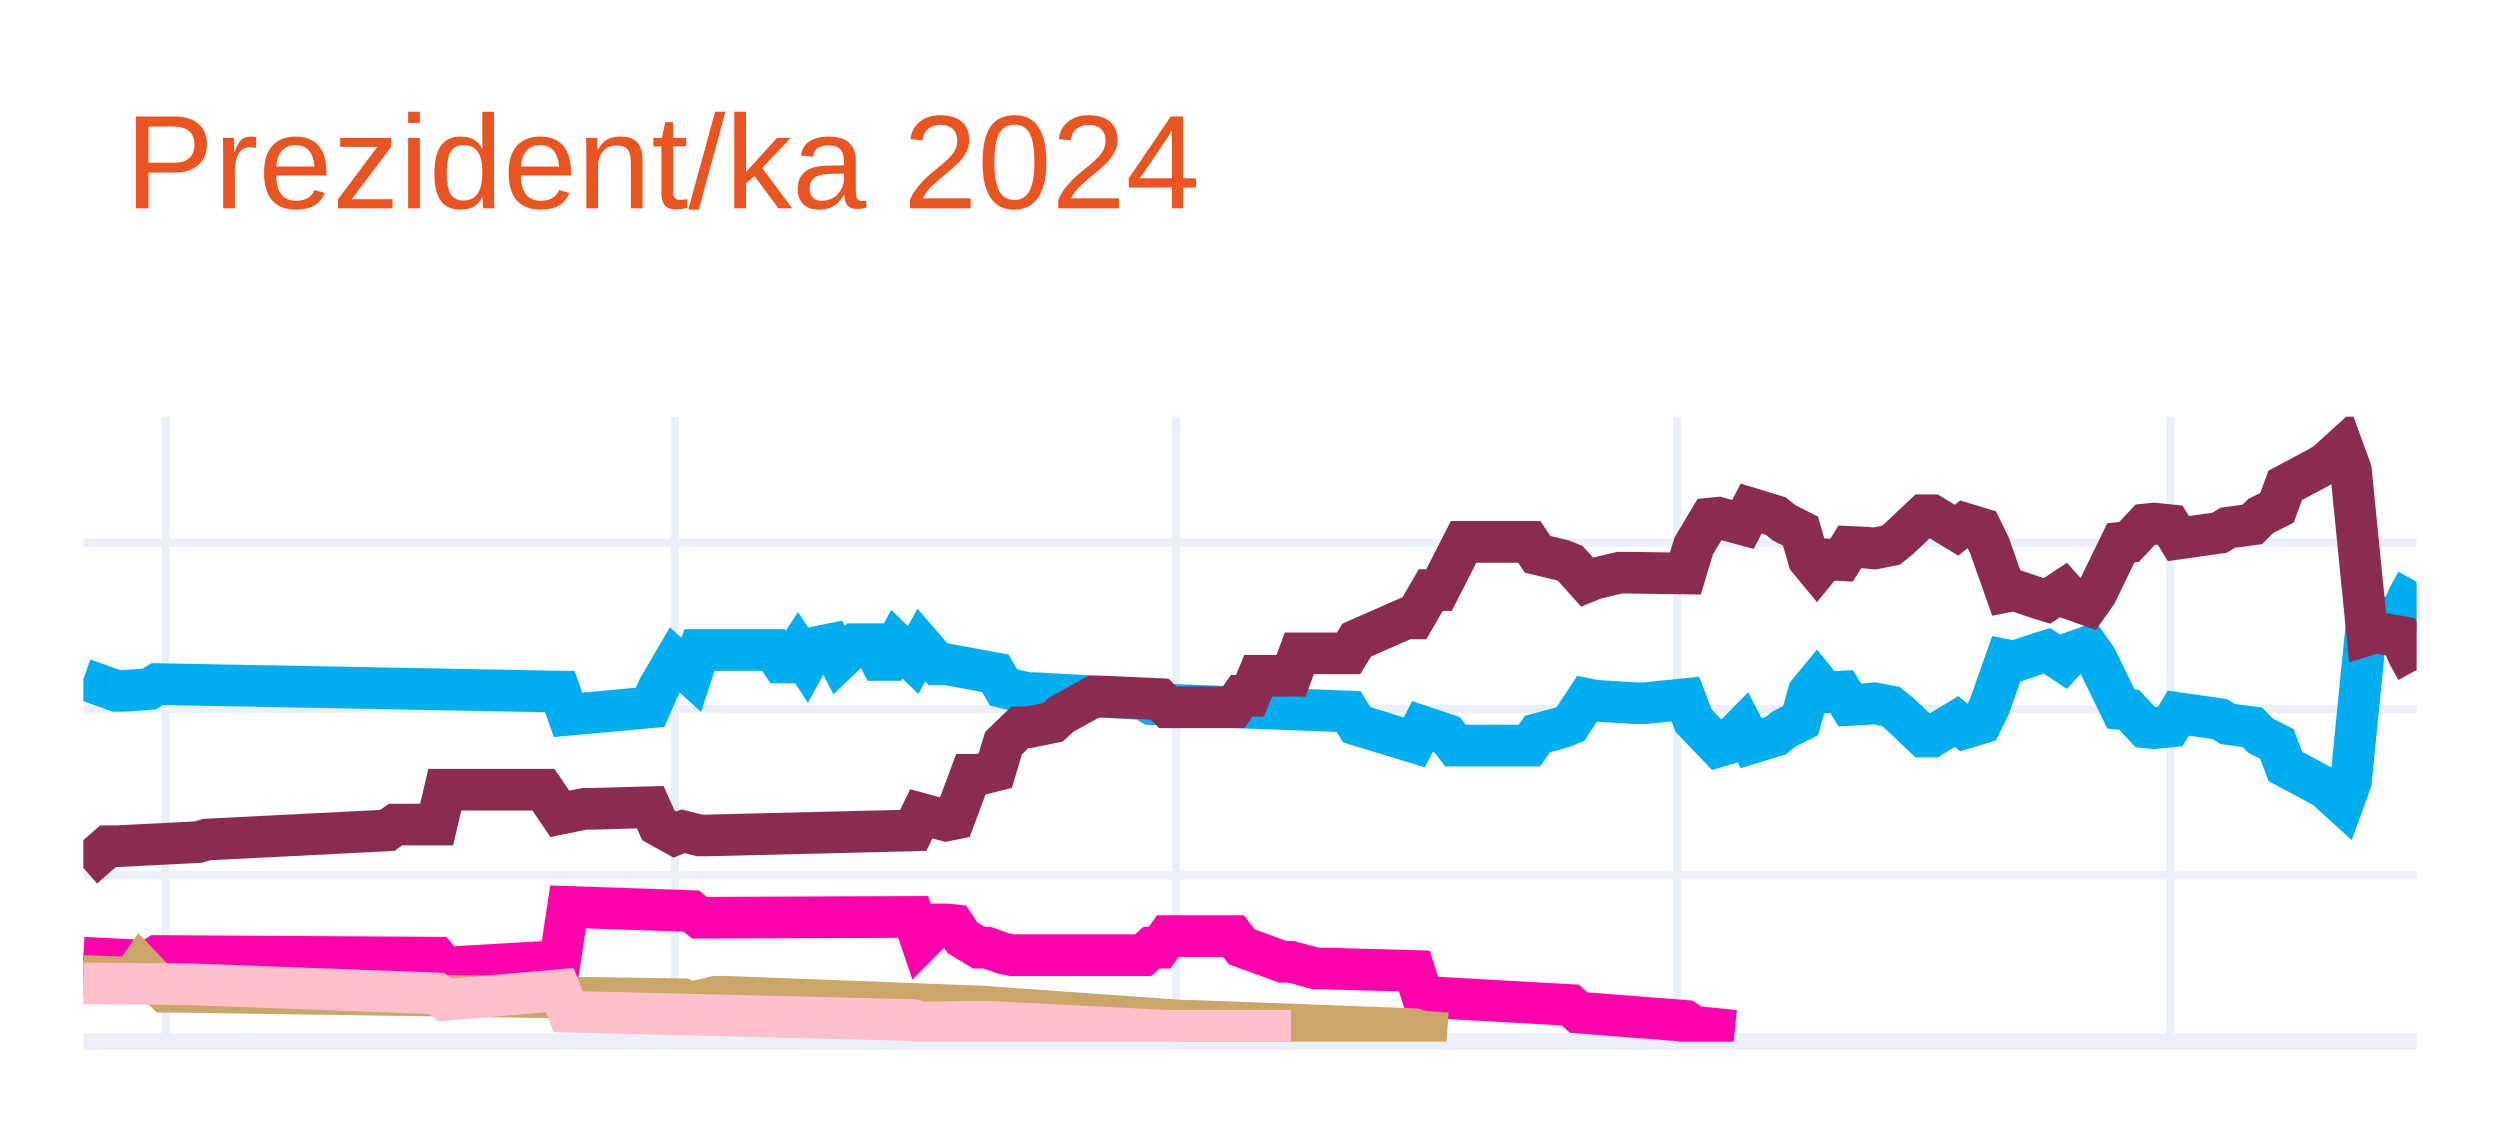
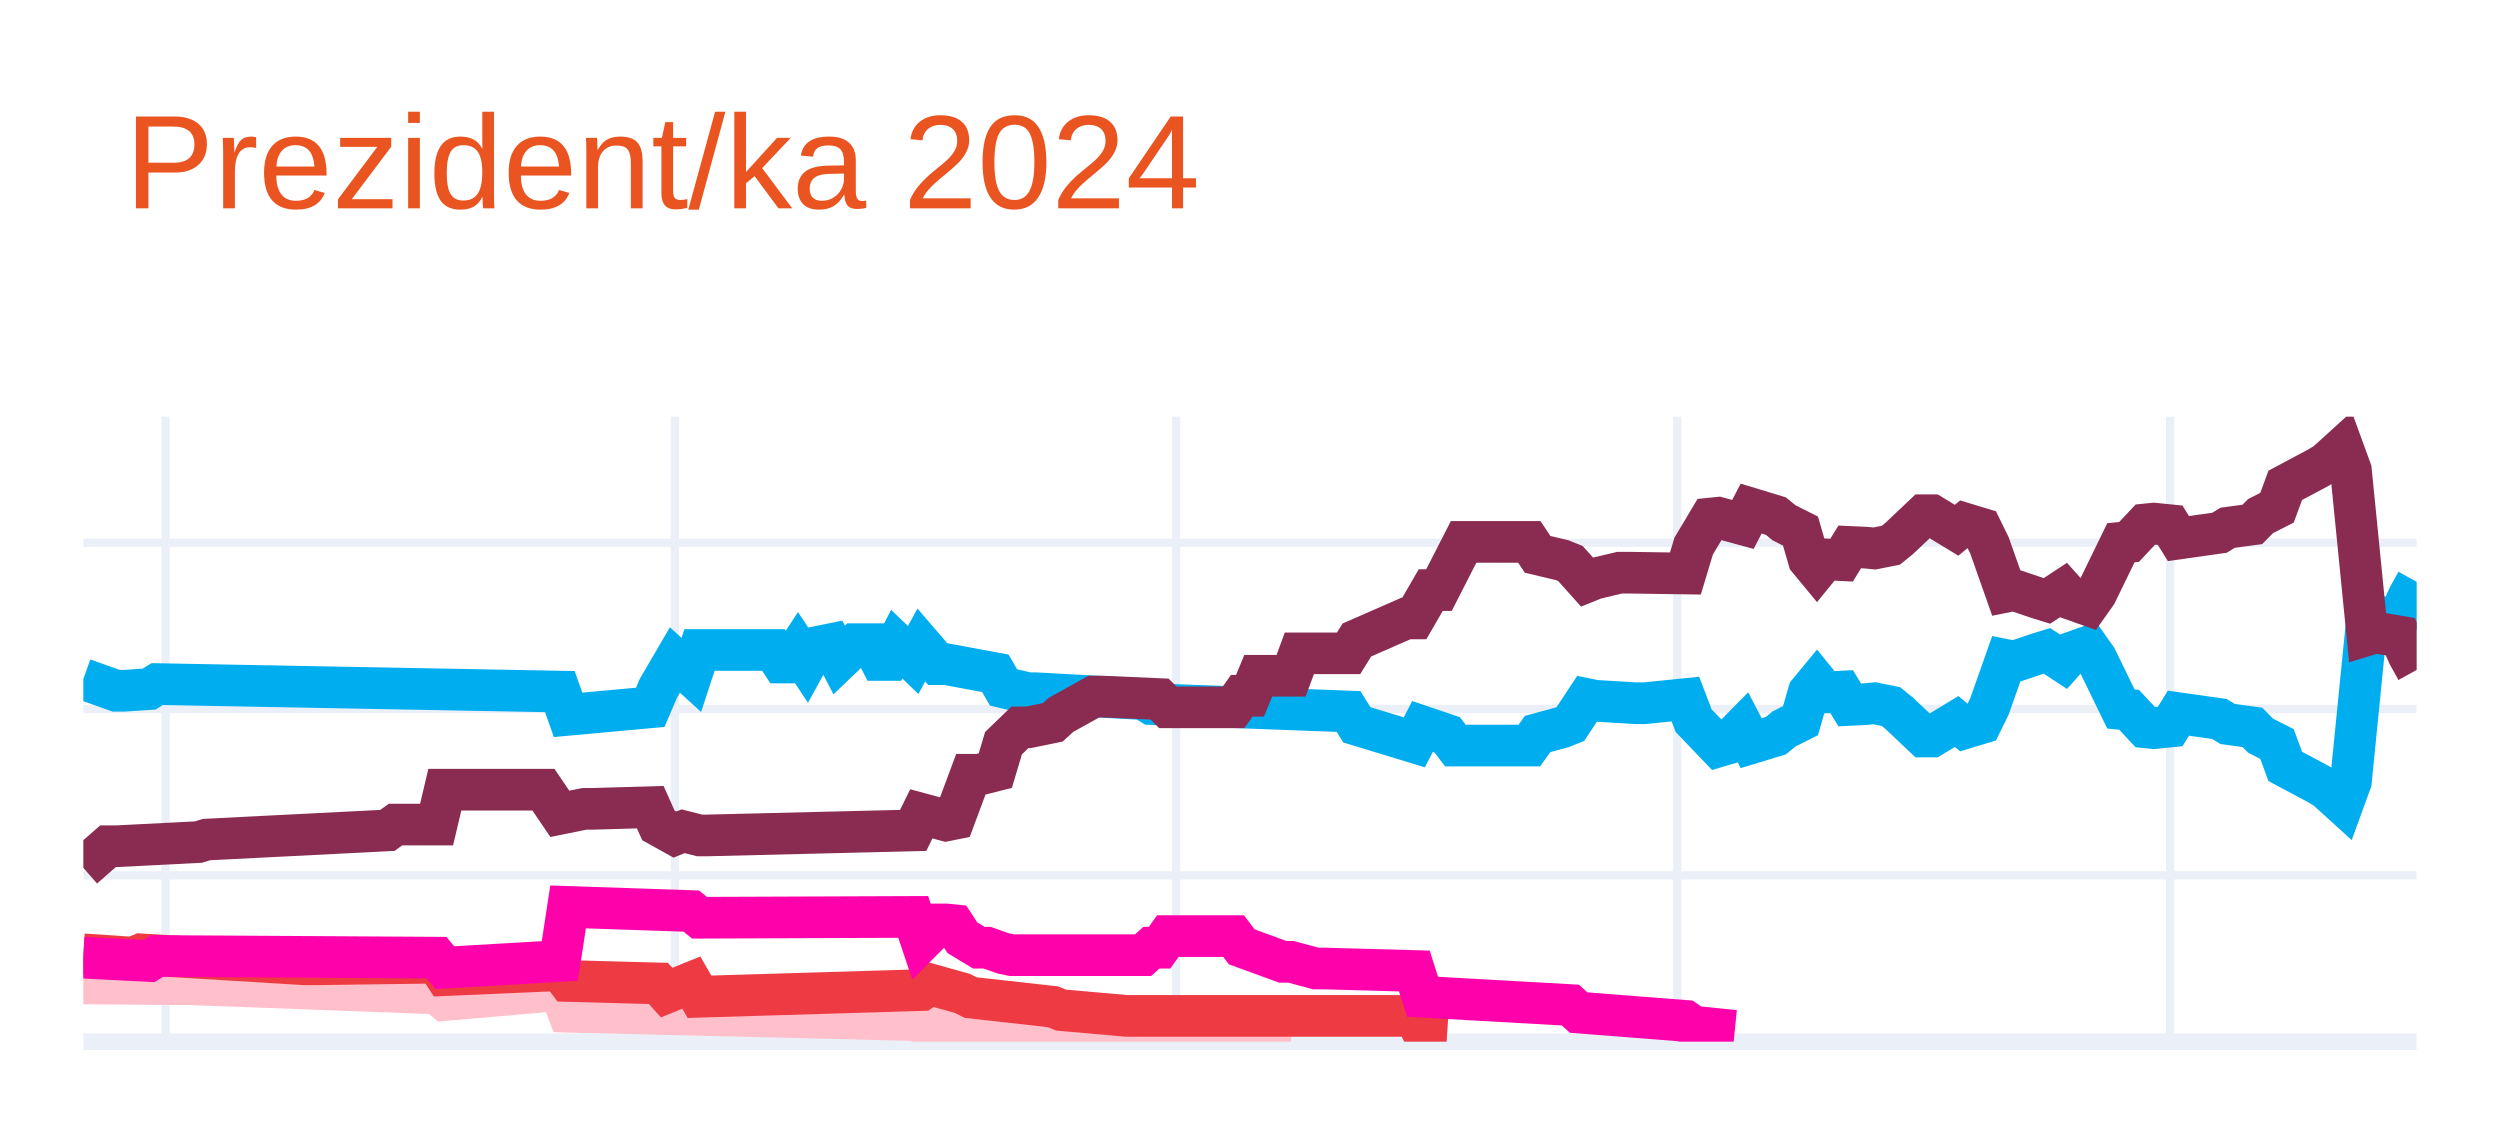
<svg xmlns="http://www.w3.org/2000/svg" class="main-svg" width="300" height="135" style="" viewBox="0 0 300 135">
  <rect x="0" y="0" width="300" height="135" style="fill: rgb(255, 255, 255); fill-opacity: 1;" />
-   <defs id="defs-3fbb98">
+   <defs id="defs-403062">
    <g class="clips">
-       <clipPath id="clip3fbb98xyplot" class="plotclip">
+       <clipPath id="clip403062xyplot" class="plotclip">
        <rect width="280" height="75" />
      </clipPath>
-       <clipPath class="axesclip" id="clip3fbb98x">
+       <clipPath class="axesclip" id="clip403062x">
        <rect x="10" y="0" width="280" height="135" />
      </clipPath>
-       <clipPath class="axesclip" id="clip3fbb98y">
+       <clipPath class="axesclip" id="clip403062y">
        <rect x="0" y="50" width="300" height="75" />
      </clipPath>
-       <clipPath class="axesclip" id="clip3fbb98xy">
+       <clipPath class="axesclip" id="clip403062xy">
        <rect x="10" y="50" width="280" height="75" />
      </clipPath>
    </g>
    <g class="gradients" />
    <g class="patterns" />
  </defs>
  <g class="bglayer" />
  <g class="layer-below">
    <g class="imagelayer" />
    <g class="shapelayer" />
  </g>
  <g class="cartesianlayer">
    <g class="subplot xy">
      <g class="layer-subplot">
        <g class="shapelayer" />
        <g class="imagelayer" />
      </g>
      <g class="minor-gridlayer">
        <g class="x" />
        <g class="y" />
      </g>
      <g class="gridlayer">
        <g class="x">
          <path class="xgrid crisp" transform="translate(19.86,0)" d="M0,50v75" style="stroke: rgb(235, 240, 248); stroke-opacity: 1; stroke-width: 1px;" />
          <path class="xgrid crisp" transform="translate(80.99,0)" d="M0,50v75" style="stroke: rgb(235, 240, 248); stroke-opacity: 1; stroke-width: 1px;" />
          <path class="xgrid crisp" transform="translate(141.13,0)" d="M0,50v75" style="stroke: rgb(235, 240, 248); stroke-opacity: 1; stroke-width: 1px;" />
          <path class="xgrid crisp" transform="translate(201.27,0)" d="M0,50v75" style="stroke: rgb(235, 240, 248); stroke-opacity: 1; stroke-width: 1px;" />
          <path class="xgrid crisp" transform="translate(260.42,0)" d="M0,50v75" style="stroke: rgb(235, 240, 248); stroke-opacity: 1; stroke-width: 1px;" />
        </g>
        <g class="y">
          <path class="ygrid crisp" transform="translate(0,105.04)" d="M10,0h280" style="stroke: rgb(235, 240, 248); stroke-opacity: 1; stroke-width: 1px;" />
          <path class="ygrid crisp" transform="translate(0,85.08)" d="M10,0h280" style="stroke: rgb(235, 240, 248); stroke-opacity: 1; stroke-width: 1px;" />
          <path class="ygrid crisp" transform="translate(0,65.13)" d="M10,0h280" style="stroke: rgb(235, 240, 248); stroke-opacity: 1; stroke-width: 1px;" />
        </g>
      </g>
      <g class="zerolinelayer">
        <path class="yzl zl crisp" transform="translate(0,125)" d="M10,0h280" style="stroke: rgb(235, 240, 248); stroke-opacity: 1; stroke-width: 2px;" />
      </g>
      <g class="layer-between">
        <g class="shapelayer" />
        <g class="imagelayer" />
      </g>
      <path class="xlines-below" />
      <path class="ylines-below" />
      <g class="overlines-below" />
      <g class="xaxislayer-below" />
      <g class="yaxislayer-below" />
      <g class="overaxes-below" />
      <g class="overplot">
-         <g class="xy" transform="translate(10,50)" clip-path="url(#clip3fbb98xyplot)">
+         <g class="xy" transform="translate(10,50)" clip-path="url(#clip403062xyplot)">
          <g class="scatterlayer mlayer">
-             <g class="trace scatter trace034a76" style="stroke-miterlimit: 2; opacity: 1;">
+             <g class="trace scatter trace52e7ae" style="stroke-miterlimit: 2; opacity: 1;">
              <g class="fills" />
              <g class="errorbars" />
              <g class="lines">
                <path class="js-line" d="M0,31.49L3.94,32.89L4.93,32.89L7.89,32.69L8.87,32.09L57.18,32.99L58.17,35.78L68.03,34.88L69.01,32.59L70.99,29.2L71.97,30.09L72.96,30.99L73.94,28L82.82,28L83.8,29.5L84.79,29.5L85.77,28L86.76,29.5L87.75,27.7L89.72,27.3L90.7,29.2L92.68,27.3L93.66,27.3L94.65,27.3L95.63,29.2L96.62,29.2L97.61,27.3L99.58,29.2L100.56,27.4L102.54,29.7L103.52,29.7L109.44,30.79L110.42,32.49L113.38,33.19L114.37,33.19L127.18,33.89L128.17,34.49L151.83,35.38L152.82,36.98L159.72,39.08L160.7,37.18L163.66,38.18L164.65,39.47L173.52,39.47L174.51,38.08L177.46,37.28L178.45,36.88L180.42,33.89L181.41,34.09L186.34,34.39L187.32,34.39L192.25,33.89L193.24,36.48L196.2,39.57L197.18,39.28L199.15,37.28L200.14,39.18L203.1,38.28L204.08,37.48L206.06,36.48L207.04,33.09L208.03,31.89L209.01,33.09L210.99,32.99L211.97,34.59L213.94,34.49L214.93,34.39L216.9,34.78L217.89,35.58L220.85,38.38L221.83,38.38L224.79,36.58L225.77,37.38L227.75,36.78L228.73,34.78L230.7,29.2L231.69,29.4L234.65,28.4L235.63,28.1L237.61,29.4L238.59,28.3L240.56,27.6L241.55,29L244.51,35.08L245.49,35.18L247.46,37.28L248.45,37.38L250.42,37.18L251.41,35.58L256.34,36.28L257.32,36.88L260.28,37.28L261.27,38.28L263.24,39.28L264.23,41.97L268.17,44.07L269.15,44.66L271.13,46.46L272.11,43.77L274.08,24.01L275.07,24.31L278.03,23.81L279.01,21.61L280,19.82" style="vector-effect: none; fill: none; stroke: rgb(0, 174, 239); stroke-opacity: 1; stroke-width: 5px; opacity: 1;" />
              </g>
              <g class="points" />
              <g class="text" />
            </g>
-             <g class="trace scatter trace9cf04f" style="stroke-miterlimit: 2; opacity: 1;">
+             <g class="trace scatter traceccffde" style="stroke-miterlimit: 2; opacity: 1;">
              <g class="fills" />
              <g class="errorbars" />
              <g class="lines">
                <path class="js-line" d="M0,54.14L2.96,51.55L3.94,51.55L13.8,51.05L14.79,50.75L36.48,49.65L37.46,48.95L42.39,48.95L43.38,44.76L55.21,44.76L57.18,47.66L60.14,47.06L61.13,47.06L68.03,46.86L69.01,49.05L70.99,50.15L71.97,49.75L73.94,50.25L74.93,50.25L99.58,49.65L100.56,47.66L103.52,48.46L104.51,48.26L106.48,42.97L107.46,42.97L109.44,42.47L110.42,39.18L112.39,37.28L113.38,37.28L116.34,36.68L117.32,35.78L121.27,33.59L122.25,33.59L129.15,33.89L130.14,34.88L138.03,34.88L139.01,33.49L140,33.49L140.99,31.09L144.93,31.09L145.92,28.4L151.83,28.4L152.82,26.8L158.73,24.21L159.72,24.21L161.69,20.81L162.68,20.81L165.63,15.03L166.62,15.03L173.52,15.03L174.51,16.52L177.46,17.22L178.45,17.62L180.42,19.82L181.41,19.42L184.37,18.72L185.35,18.72L192.25,18.82L193.24,15.53L195.21,12.23L196.2,12.13L199.15,12.93L200.14,11.03L203.1,11.93L204.08,12.73L206.06,13.73L207.04,17.12L208.03,18.32L209.01,17.12L210.99,17.22L211.97,15.63L213.94,15.72L214.93,15.82L216.9,15.43L217.89,14.63L220.85,11.83L221.83,11.83L224.79,13.63L225.77,12.83L227.75,13.43L228.73,15.43L230.7,21.01L231.69,20.81L234.65,21.81L235.63,22.11L237.61,20.81L238.59,21.91L240.56,22.61L241.55,21.21L244.51,15.13L245.49,15.03L247.46,12.93L248.45,12.83L250.42,13.03L251.41,14.63L256.34,13.93L257.32,13.33L260.28,12.93L261.27,11.93L263.24,10.93L264.23,8.24L268.17,6.14L269.15,5.55L271.13,3.75L272.11,6.44L274.08,26.2L275.07,25.9L278.03,26.4L279.01,28.6L280,30.39" style="vector-effect: none; fill: none; stroke: rgb(138, 44, 81); stroke-opacity: 1; stroke-width: 5px; opacity: 1;" />
              </g>
              <g class="points" />
              <g class="text" />
            </g>
-             <g class="trace scatter traced2d009" style="stroke-miterlimit: 2; opacity: 1;">
+             <g class="trace scatter trace201231" style="stroke-miterlimit: 2; opacity: 1;">
+               <g class="fills" />
+               <g class="errorbars" />
+               <g class="lines">
+                 <path class="js-line" d="M0,68.01L11.83,68.11L12.82,68.11L42.39,69.21L43.38,70.01L57.18,68.81L58.17,71.41L99.58,72.41L100.56,72.7L107.46,72.61L108.45,72.61L130.14,73.7L132.11,73.7L144.93,73.7" style="vector-effect: none; fill: none; stroke: rgb(255, 192, 203); stroke-opacity: 1; stroke-width: 5px; opacity: 1;" />
+               </g>
+               <g class="points" />
+               <g class="text" />
+             </g>
+             <g class="trace scatter tracee5cdff" style="stroke-miterlimit: 2; opacity: 1;">
+               <g class="fills" />
+               <g class="errorbars" />
+               <g class="lines">
+                 <path class="js-line" d="M0,64.52L5.92,64.92L6.9,64.52L26.62,65.72L27.61,65.72L42.39,65.52L43.38,67.02L57.18,66.42L58.17,67.72L69.01,68.01L70,69.11L72.96,67.91L73.94,69.61L100.56,68.81L101.55,68.11L105.49,69.21L106.48,69.71L116.34,70.81L117.32,71.21L125.21,71.91L126.2,71.91L159.72,71.91L160.7,73.8L163.66,74" style="vector-effect: none; fill: none; stroke: rgb(238, 58, 67); stroke-opacity: 1; stroke-width: 5px; opacity: 1;" />
+               </g>
+               <g class="points" />
+               <g class="text" />
+             </g>
+             <g class="trace scatter trace7f1c4a" style="stroke-miterlimit: 2; opacity: 1;">
              <g class="fills" />
              <g class="errorbars" />
              <g class="lines">
                <path class="js-line" d="M0,64.92L7.89,65.32L8.87,64.72L42.39,64.92L43.38,66.12L57.18,65.32L58.17,58.83L72.96,59.33L73.94,60.13L99.58,60.03L100.56,62.93L102.54,60.93L103.52,60.93L104.51,61.03L105.49,62.53L107.46,63.72L108.45,63.72L110.42,64.42L111.41,64.62L127.18,64.62L128.17,63.72L129.15,63.72L130.14,62.33L138.03,62.33L139.01,63.62L143.94,65.42L144.93,65.42L147.89,66.22L148.87,66.22L159.72,66.52L160.7,69.61L178.45,70.61L179.44,71.51L192.25,72.51L193.24,73.2L198.17,73.7" style="vector-effect: none; fill: none; stroke: rgb(255, 1, 170); stroke-opacity: 1; stroke-width: 5px; opacity: 1;" />
-               </g>
-               <g class="points" />
-               <g class="text" />
-             </g>
-             <g class="trace scatter trace32ef9c" style="stroke-miterlimit: 2; opacity: 1;">
-               <g class="fills" />
-               <g class="errorbars" />
-               <g class="lines">
-                 <path class="js-line" d="M0,67.12L5.92,67.32L6.9,65.92L9.86,69.01L10.85,69.01L71.97,69.91L72.96,70.31L75.92,69.61L76.9,69.61L108.45,70.81L109.44,70.91L132.11,72.51L133.1,72.51L159.72,73.5L160.7,73.8L163.66,74" style="vector-effect: none; fill: none; stroke: rgb(202, 166, 105); stroke-opacity: 1; stroke-width: 5px; opacity: 1;" />
-               </g>
-               <g class="points" />
-               <g class="text" />
-             </g>
-             <g class="trace scatter traceb914ee" style="stroke-miterlimit: 2; opacity: 1;">
-               <g class="fills" />
-               <g class="errorbars" />
-               <g class="lines">
-                 <path class="js-line" d="M0,68.01L11.83,68.11L12.82,68.11L42.39,69.21L43.38,70.01L57.18,68.81L58.17,71.41L99.58,72.41L100.56,72.7L107.46,72.61L108.45,72.61L130.14,73.7L132.11,73.7L144.93,73.7" style="vector-effect: none; fill: none; stroke: rgb(255, 192, 203); stroke-opacity: 1; stroke-width: 5px; opacity: 1;" />
              </g>
              <g class="points" />
              <g class="text" />
            </g>
          </g>
        </g>
      </g>
      <path class="xlines-above crisp" d="M0,0" style="fill: none;" />
      <path class="ylines-above crisp" d="M0,0" style="fill: none;" />
      <g class="overlines-above" />
      <g class="xaxislayer-above" />
      <g class="yaxislayer-above" />
      <g class="overaxes-above" />
    </g>
  </g>
  <g class="polarlayer" />
  <g class="smithlayer" />
  <g class="ternarylayer" />
  <g class="geolayer" />
  <g class="funnelarealayer" />
  <g class="pielayer" />
  <g class="iciclelayer" />
  <g class="treemaplayer" />
  <g class="sunburstlayer" />
  <g class="glimages" />
-   <defs id="topdefs-3fbb98">
+   <defs id="topdefs-403062">
    <g class="clips" />
  </defs>
  <g class="layer-above">
    <g class="imagelayer" />
    <g class="shapelayer" />
  </g>
  <g class="infolayer">
    <g class="g-gtitle">
      <text class="gtitle" x="15" y="25" text-anchor="start" dy="0em" style="opacity: 1; font-family: Ubuntu, verdana, arial, sans-serif; font-size: 16px; fill: rgb(233, 84, 32); fill-opacity: 1; white-space: pre;">Prezident/ka 2024</text>
    </g>
    <g class="g-xtitle" />
    <g class="g-ytitle" />
  </g>
</svg>
